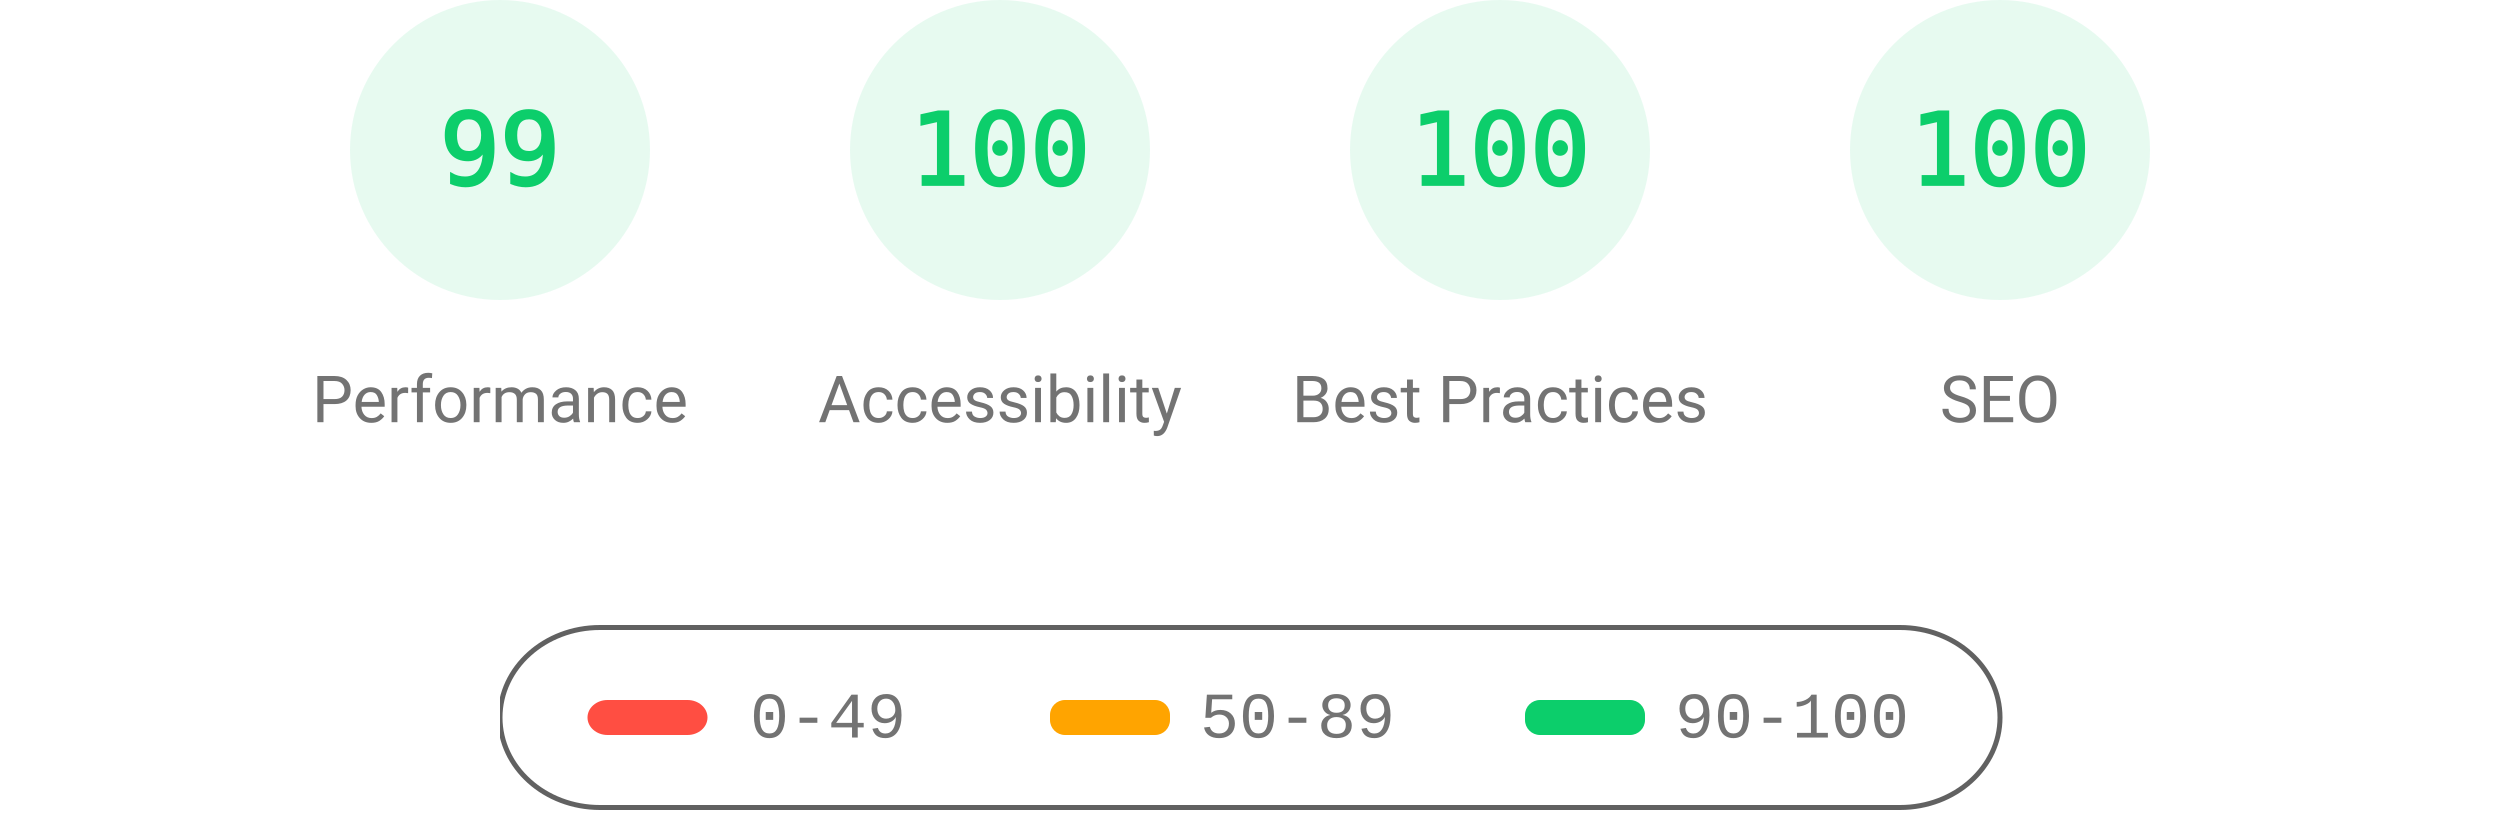
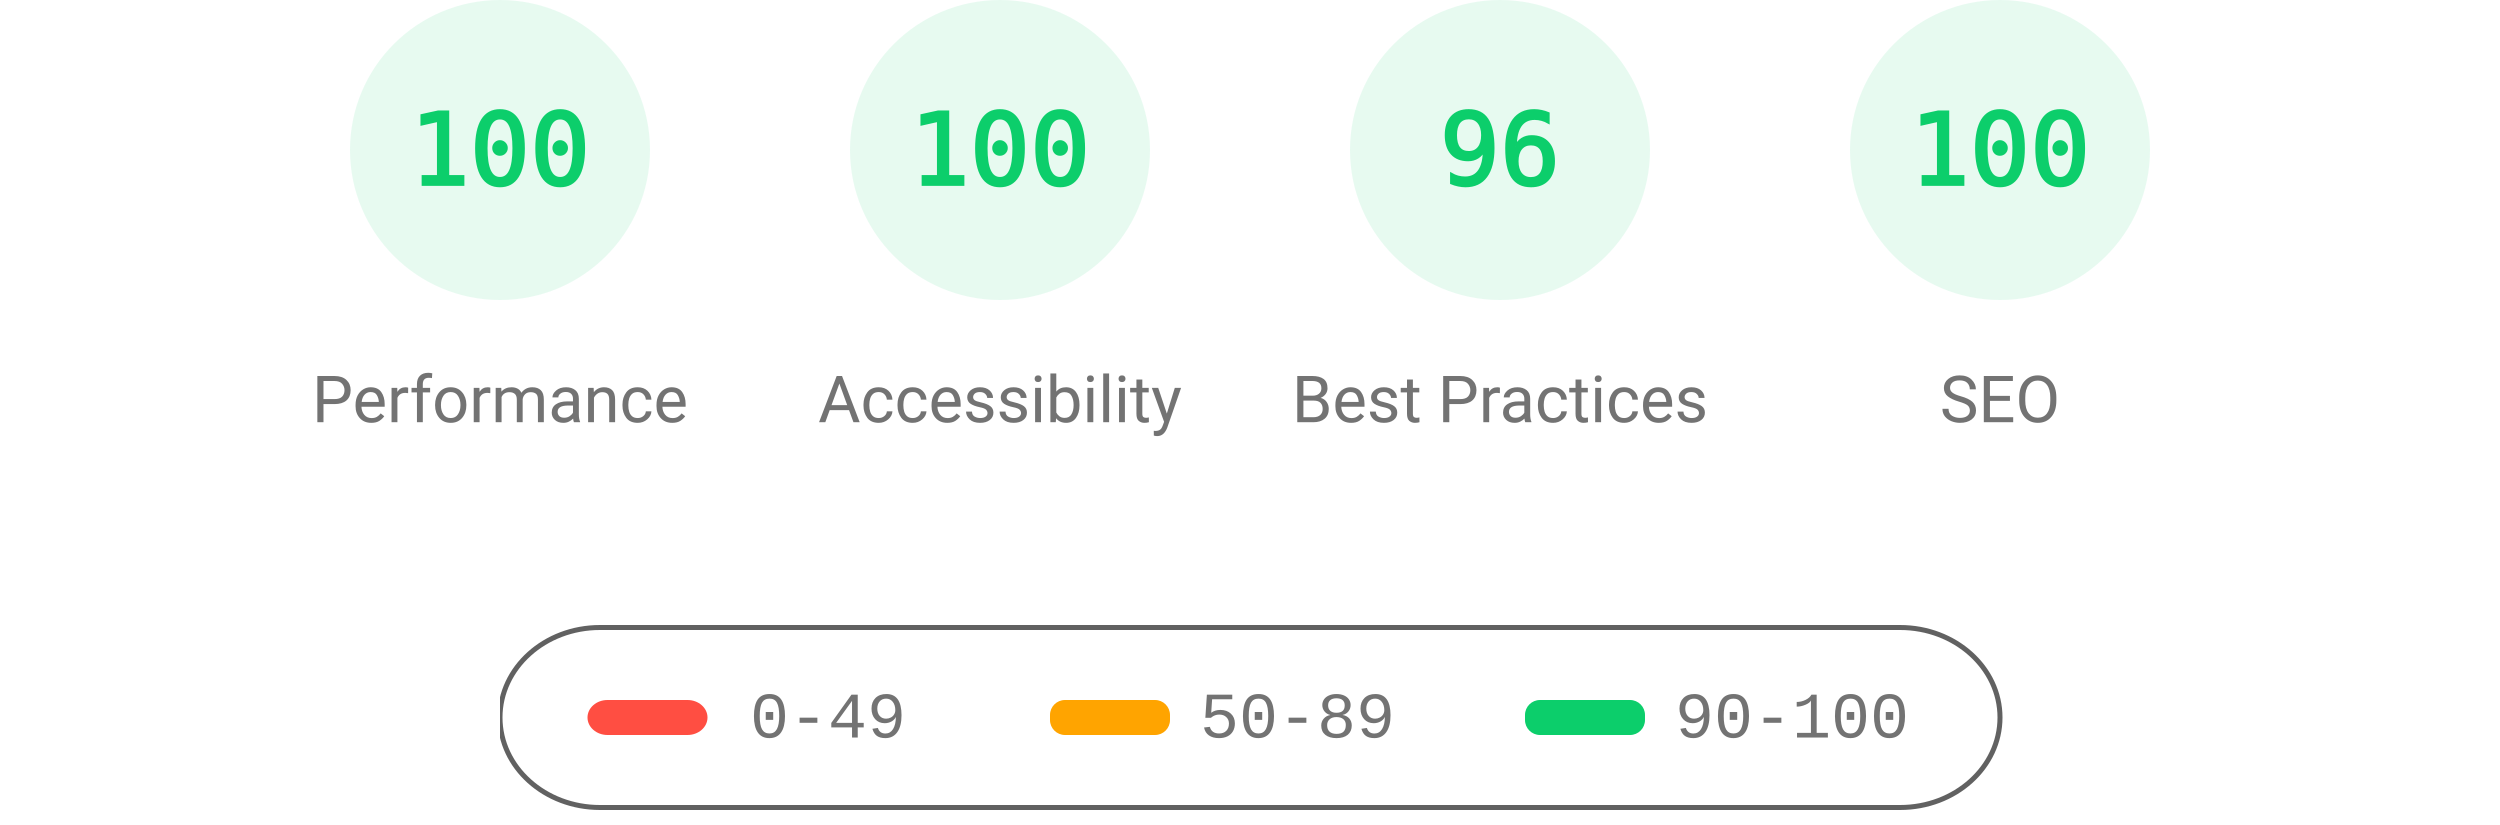
<svg xmlns="http://www.w3.org/2000/svg" width="1000" height="330" fill="none">
  <style>@keyframes load-gauge{0%{stroke-dasharray:0 352.858}}.gauge-base{opacity:.1}.gauge-arc{fill:none;animation-delay:250ms;stroke-linecap:round;transform:rotate(-90deg);transform-origin:100px 60px;animation:load-gauge 1s ease forwards}.guage-text{font-size:40px;font-family:monospace;text-align:center}.guage-green{color:#0cce6b;fill:#0cce6b;stroke:#0cce6b}.guage-title{stroke:none;font-size:26px;line-height:26px;font-family:Roboto,Halvetica,Arial,sans-serif;color:#737373;fill:#737373}.metric.guage-title{font-family:"Courier New",Courier,monospace}</style>
  <svg width="200" height="200" x="100" class="guage-div guage-perf guage-green" viewBox="0 0 200 200">
    <circle cx="100" cy="60" r="56" stroke-width="8" class="gauge-base" />
-     <circle id="score-circle" cx="100" cy="60" r="56" stroke-dasharray="348.339" stroke-width="8" class="gauge-arc guage-arc-1" />
-     <text id="score" x="100" y="60" alignment-baseline="central" class="guage-text" dominant-baseline="central" text-anchor="middle">99</text>
+     <circle id="score-circle" cx="100" cy="60" r="56" stroke-dasharray="351.858" stroke-width="8" class="gauge-arc guage-arc-1" />
+     <text id="score" x="100" y="60" alignment-baseline="central" class="guage-text" dominant-baseline="central" text-anchor="middle">100</text>
    <text id="category" x="100" y="160" alignment-baseline="central" class="guage-title" dominant-baseline="central" text-anchor="middle">Performance</text>
  </svg>
  <svg width="200" height="200" x="300" class="guage-div guage-perf guage-green" viewBox="0 0 200 200">
    <circle cx="100" cy="60" r="56" stroke-width="8" class="gauge-base" />
    <circle cx="100" cy="60" r="56" stroke-dasharray="351.858" stroke-width="8" class="gauge-arc guage-arc-1" />
    <text x="100" y="60" alignment-baseline="central" class="guage-text" dominant-baseline="central" text-anchor="middle">100</text>
    <text x="100" y="160" alignment-baseline="central" class="guage-title" dominant-baseline="central" text-anchor="middle">Accessibility</text>
  </svg>
  <svg width="200" height="200" x="500" class="guage-div guage-perf guage-green" viewBox="0 0 200 200">
    <circle cx="100" cy="60" r="56" stroke-width="8" class="gauge-base" />
-     <circle cx="100" cy="60" r="56" stroke-dasharray="351.858" stroke-width="8" class="gauge-arc guage-arc-1" />
-     <text x="100" y="60" alignment-baseline="central" class="guage-text" dominant-baseline="central" text-anchor="middle">100</text>
+     <circle cx="100" cy="60" r="56" stroke-dasharray="337.784" stroke-width="8" class="gauge-arc guage-arc-1" />
+     <text x="100" y="60" alignment-baseline="central" class="guage-text" dominant-baseline="central" text-anchor="middle">96</text>
    <text x="100" y="160" alignment-baseline="central" class="guage-title" dominant-baseline="central" text-anchor="middle">Best Practices</text>
  </svg>
  <svg width="200" height="200" x="700" class="guage-div guage-perf guage-green" viewBox="0 0 200 200">
    <circle cx="100" cy="60" r="56" stroke-width="8" class="gauge-base" />
    <circle cx="100" cy="60" r="56" stroke-dasharray="351.858" stroke-width="8" class="gauge-arc guage-arc-1" />
    <text x="100" y="60" alignment-baseline="central" class="guage-text" dominant-baseline="central" text-anchor="middle">100</text>
    <text x="100" y="160" alignment-baseline="central" class="guage-title" dominant-baseline="central" text-anchor="middle">SEO</text>
  </svg>
  <svg id="legend" width="604" height="76" x="200" y="250">
    <path id="canvas_background" fill="none" d="M-1-1h604v80H-1z" />
    <rect width="600" height="72" y="1" fill="#000" fill-opacity="0" stroke-width="2" rx="40" style="stroke:#616161" />
    <rect id="svg_3" width="48" height="14" x="35" y="30" fill="#ff4e42" stroke="#000" stroke-opacity="null" stroke-width="0" rx="8" />
    <rect id="svg_4" width="48" height="14" x="220" y="30" fill="#ffa400" stroke="#000" stroke-opacity="null" stroke-width="0" rx="6" />
    <rect id="svg_5" width="48" height="14" x="410" y="30" fill="#0cce6b" stroke="#000" stroke-opacity="null" stroke-width="0" rx="6" />
    <text xml:space="preserve" id="svg_6" x="100" y="45" stroke="#000" stroke-opacity="null" stroke-width="0" class="metric guage-title" font-size="26" text-anchor="start">0-49</text>
    <text xml:space="preserve" id="svg_7" x="280" y="45" stroke="#000" stroke-opacity="null" stroke-width="0" class="metric guage-title" font-size="26" text-anchor="start">50-89</text>
    <text xml:space="preserve" id="svg_8" x="470" y="45" stroke="#000" stroke-opacity="null" stroke-width="0" class="metric guage-title" font-size="26" text-anchor="start">90-100</text>
  </svg>
</svg>
